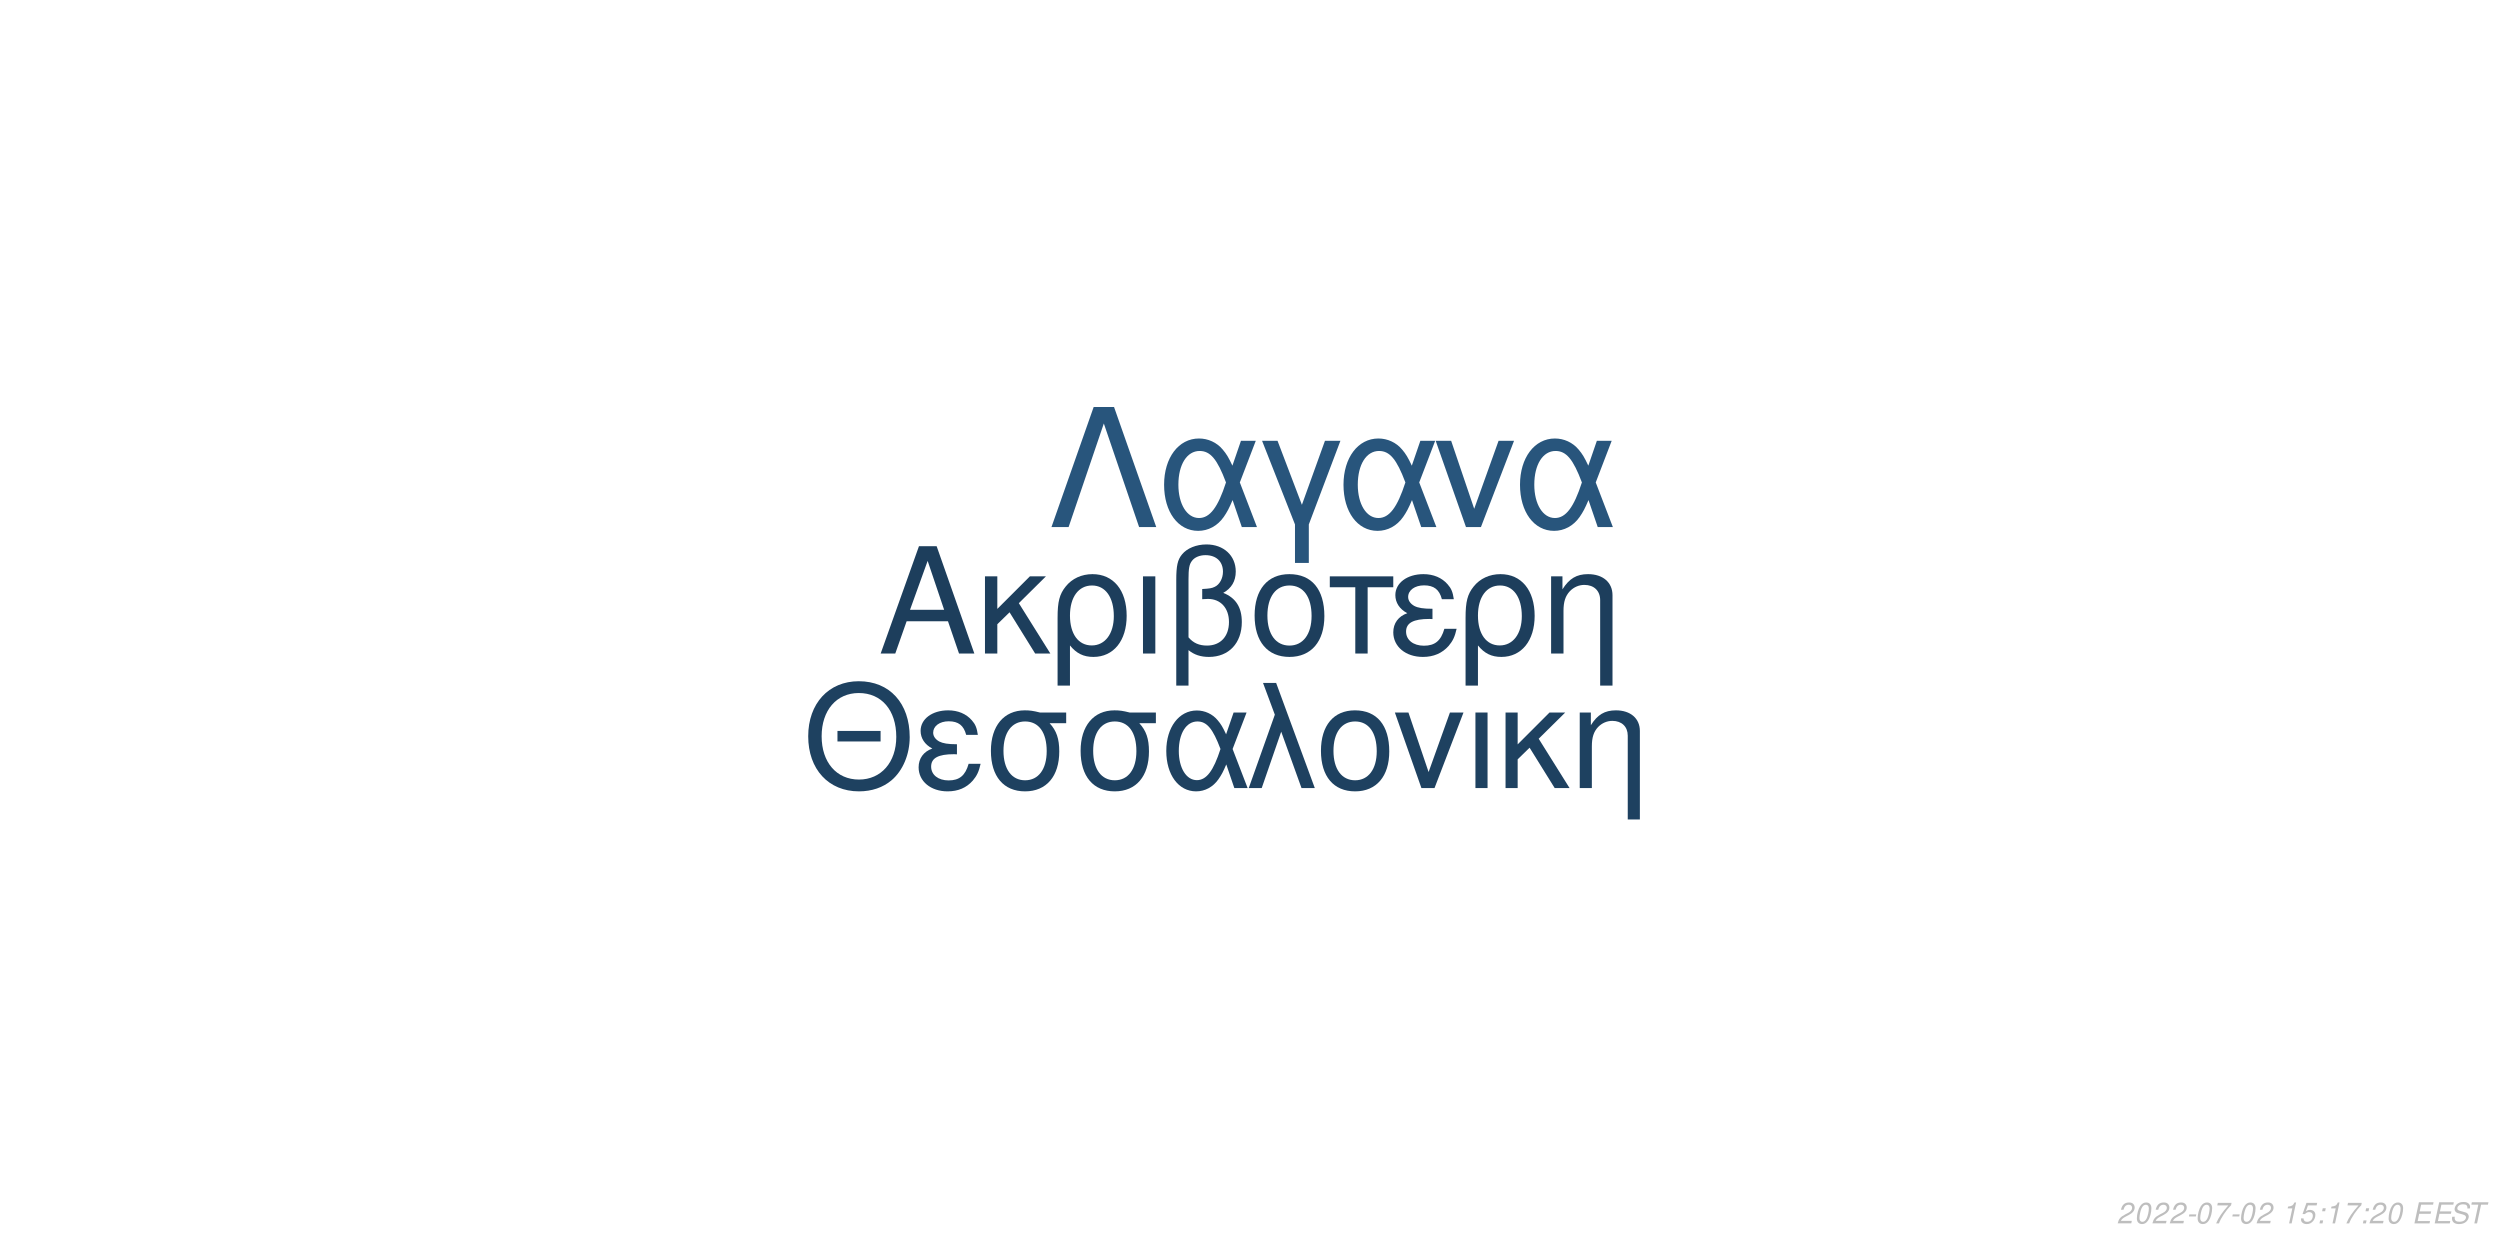
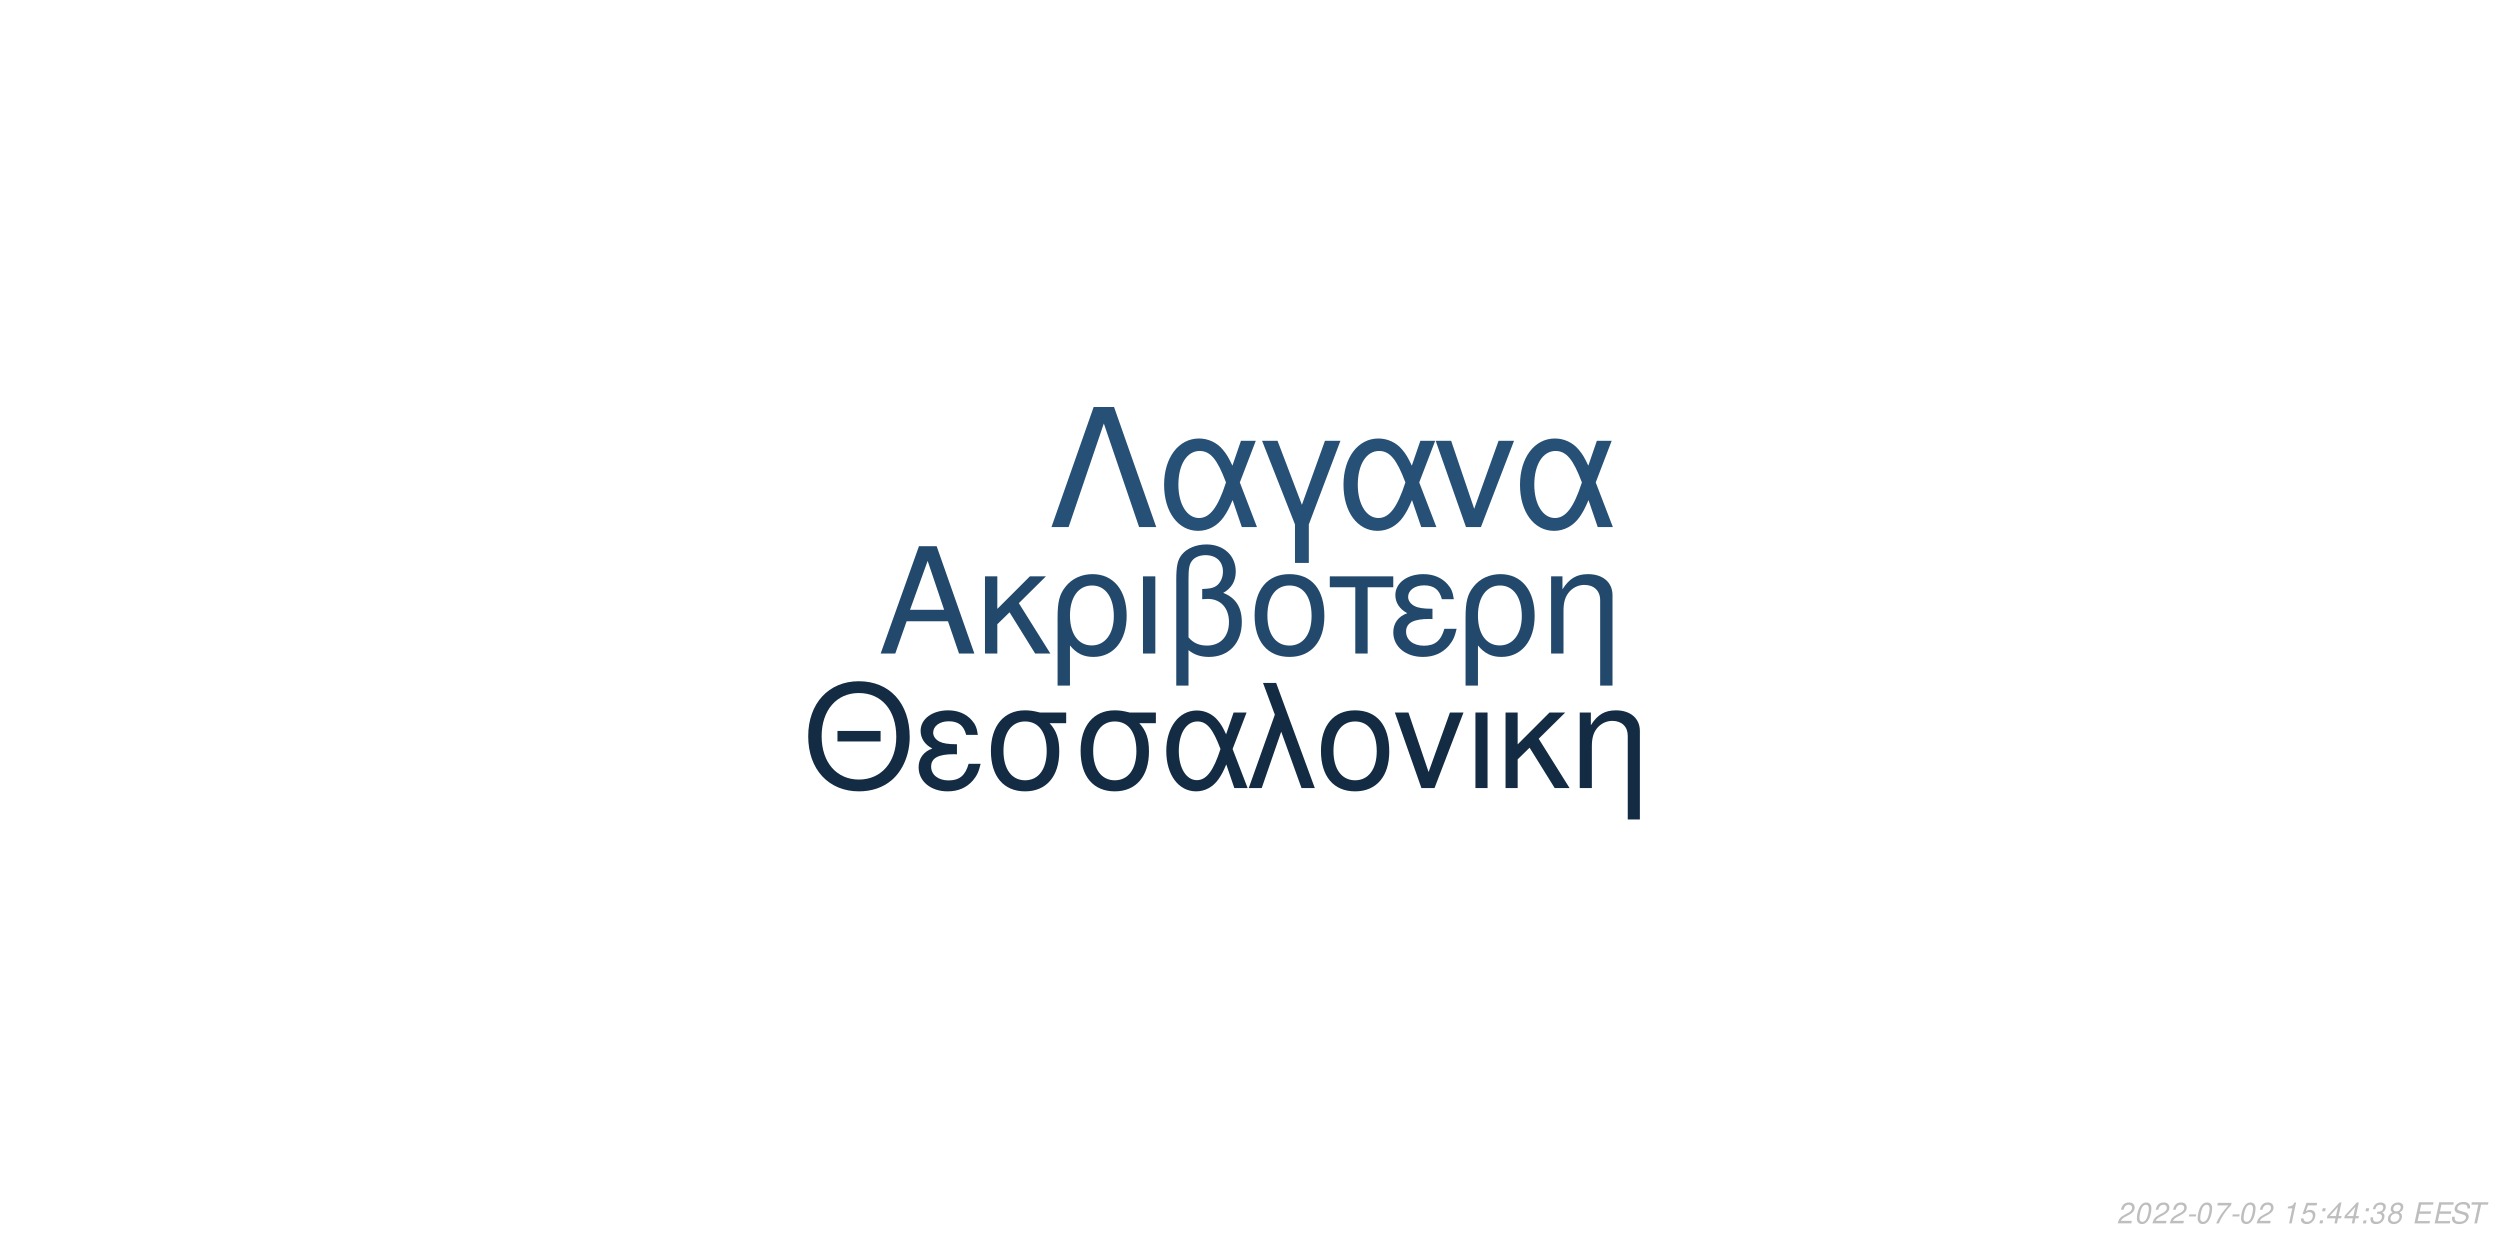
<svg xmlns="http://www.w3.org/2000/svg" xmlns:xlink="http://www.w3.org/1999/xlink" width="864pt" height="432pt" viewBox="0 0 864 432" version="1.1">
  <defs>
    <g>
      <symbol overflow="visible" id="glyph0-0">
        <path style="stroke:none;" d="" />
      </symbol>
      <symbol overflow="visible" id="glyph0-1">
        <path style="stroke:none;" d="M 24.125 -11.141 L 27.938 0 L 33.234 0 L 20.203 -37.094 L 14.094 -37.094 L 0.859 0 L 5.906 0 L 9.828 -11.141 Z M 22.797 -15.109 L 11 -15.109 L 17.094 -32.016 Z M 22.797 -15.109 " />
      </symbol>
      <symbol overflow="visible" id="glyph0-2">
        <path style="stroke:none;" d="M 7.172 -15.422 L 7.172 -26.672 L 2.906 -26.672 L 2.906 0 L 7.172 0 L 7.172 -10.125 L 11.406 -14.25 L 20.25 0 L 25.5 0 L 14.609 -17.406 L 23.969 -26.672 L 18.422 -26.672 Z M 7.172 -15.422 " />
      </symbol>
      <symbol overflow="visible" id="glyph0-3">
        <path style="stroke:none;" d="M 3 11.094 L 7.281 11.094 L 7.281 -2.797 C 9.516 -0.047 11.953 1.172 15.375 1.172 C 22.344 1.172 26.875 -4.422 26.875 -13.031 C 26.875 -21.891 22.297 -27.438 15.062 -27.438 C 11.297 -27.438 7.984 -25.906 5.797 -23.156 C 3.672 -20.516 3 -17.969 3 -12.359 Z M 14.906 -23.516 C 19.547 -23.516 22.438 -19.438 22.438 -12.922 C 22.438 -6.812 19.391 -2.797 14.812 -2.797 C 10.172 -2.797 7.281 -6.766 7.281 -13.125 C 7.281 -19.484 10.234 -23.516 14.906 -23.516 Z M 14.906 -23.516 " />
      </symbol>
      <symbol overflow="visible" id="glyph0-4">
        <path style="stroke:none;" d="M 3.516 0 L 7.781 0 L 7.781 -26.672 L 3.516 -26.672 Z M 3.516 0 " />
      </symbol>
      <symbol overflow="visible" id="glyph0-5">
        <path style="stroke:none;" d="M 4.016 11.094 L 8.25 11.094 L 8.25 -1.172 C 10.172 0.406 12.422 1.172 15.312 1.172 C 22.188 1.172 26.672 -3.609 26.672 -10.891 C 26.672 -15.984 24.578 -19.234 20.25 -20.969 C 23.109 -22.547 24.578 -25.031 24.578 -28.344 C 24.578 -33.844 20.406 -37.703 14.453 -37.703 C 10.938 -37.703 7.734 -36.391 6 -34.25 C 4.484 -32.422 4.016 -30.328 4.016 -25.391 Z M 8.25 -25.656 C 8.25 -29.359 8.5 -30.844 9.469 -32.062 C 10.375 -33.281 12.156 -34 14.094 -34 C 17.812 -34 20.156 -31.812 20.156 -28.297 C 20.156 -25.953 18.984 -23.812 17.297 -23.047 C 16.281 -22.547 15.469 -22.438 12.984 -22.297 L 12.984 -18.781 C 13.734 -18.828 14.344 -18.875 14.969 -18.875 C 19.344 -18.875 22.234 -15.719 22.234 -10.891 C 22.234 -5.906 19.281 -2.75 14.656 -2.75 C 11.953 -2.75 9.922 -3.609 8.25 -5.594 Z M 8.25 -25.656 " />
      </symbol>
      <symbol overflow="visible" id="glyph0-6">
        <path style="stroke:none;" d="M 14.094 -27.438 C 6.562 -27.438 2.094 -22.094 2.094 -13.125 C 2.094 -4.125 6.562 1.172 14.141 1.172 C 21.672 1.172 26.203 -4.172 26.203 -12.922 C 26.203 -22.188 21.828 -27.438 14.094 -27.438 Z M 14.141 -23.516 C 18.938 -23.516 21.781 -19.594 21.781 -12.984 C 21.781 -6.672 18.828 -2.75 14.141 -2.75 C 9.422 -2.75 6.516 -6.672 6.516 -13.125 C 6.516 -19.594 9.422 -23.516 14.141 -23.516 Z M 14.141 -23.516 " />
      </symbol>
      <symbol overflow="visible" id="glyph0-7">
        <path style="stroke:none;" d="M 7.891 0 L 12.156 0 L 12.156 -22.906 L 21.016 -22.906 L 21.016 -26.672 L -0.922 -26.672 L -0.922 -22.906 L 7.891 -22.906 Z M 7.891 0 " />
      </symbol>
      <symbol overflow="visible" id="glyph0-8">
        <path style="stroke:none;" d="M 14.562 -15.469 C 11.344 -15.469 9.562 -15.781 8.297 -16.438 C 6.922 -17.203 6.156 -18.328 6.156 -19.547 C 6.156 -21.891 8.453 -23.562 11.656 -23.562 C 15.062 -23.562 16.953 -22.094 17.812 -18.781 L 21.938 -18.781 C 21.578 -21.266 21.062 -22.5 19.797 -23.922 C 17.812 -26.203 14.906 -27.438 11.453 -27.438 C 5.797 -27.438 1.734 -24.375 1.734 -20.203 C 1.734 -17.609 3.156 -15.375 5.859 -13.938 C 2.797 -12.875 1.016 -10.484 1.016 -7.328 C 1.016 -2.391 5.297 1.172 11.25 1.172 C 14.969 1.172 17.906 -0.109 20.156 -2.641 C 21.578 -4.328 22.297 -5.797 22.906 -8.547 L 18.672 -8.547 C 17.5 -4.422 15.422 -2.703 11.609 -2.703 C 7.938 -2.703 5.438 -4.688 5.438 -7.578 C 5.438 -10.578 7.938 -11.953 13.484 -11.953 C 13.641 -11.953 14.094 -11.953 14.562 -11.906 Z M 14.562 -15.469 " />
      </symbol>
      <symbol overflow="visible" id="glyph0-9">
        <path style="stroke:none;" d="M 3.562 -26.672 L 3.562 0 L 7.844 0 L 7.844 -14.703 C 7.844 -17.906 8.5 -19.891 10.031 -21.531 C 11.406 -22.953 13.188 -23.719 15.062 -23.719 C 18.375 -23.719 20.516 -21.672 20.516 -18.469 L 20.516 11.094 L 24.781 11.094 L 24.781 -20.156 C 24.781 -24.578 21.469 -27.438 16.328 -27.438 C 12.359 -27.438 9.828 -25.906 7.484 -22.188 L 7.484 -26.672 Z M 3.562 -26.672 " />
      </symbol>
      <symbol overflow="visible" id="glyph1-0">
        <path style="stroke:none;" d="" />
      </symbol>
      <symbol overflow="visible" id="glyph1-1">
        <path style="stroke:none;" d="M 26.859 -19.734 L 11.953 -19.734 L 11.953 -16.094 L 26.859 -16.094 Z M 19.328 -36.922 C 8.922 -36.922 1.844 -29.25 1.844 -17.891 C 1.844 -6.484 8.875 1.141 19.391 1.141 C 23.812 1.141 27.703 -0.203 30.641 -2.688 C 34.578 -6.031 36.922 -11.656 36.922 -17.594 C 36.922 -29.297 30 -36.922 19.328 -36.922 Z M 19.328 -32.844 C 27.203 -32.844 32.281 -26.906 32.281 -17.688 C 32.281 -8.922 27.062 -2.938 19.391 -2.938 C 11.609 -2.938 6.484 -8.922 6.484 -17.891 C 6.484 -26.859 11.609 -32.844 19.328 -32.844 Z M 19.328 -32.844 " />
      </symbol>
      <symbol overflow="visible" id="glyph1-2">
        <path style="stroke:none;" d="M 14.25 -15.141 C 11.109 -15.141 9.375 -15.453 8.125 -16.094 C 6.781 -16.844 6.031 -17.938 6.031 -19.141 C 6.031 -21.422 8.266 -23.078 11.406 -23.078 C 14.75 -23.078 16.594 -21.625 17.438 -18.391 L 21.469 -18.391 C 21.125 -20.828 20.625 -22.031 19.391 -23.422 C 17.438 -25.656 14.594 -26.859 11.219 -26.859 C 5.688 -26.859 1.688 -23.875 1.688 -19.781 C 1.688 -17.234 3.094 -15.047 5.734 -13.656 C 2.734 -12.609 1 -10.266 1 -7.172 C 1 -2.344 5.188 1.141 11.016 1.141 C 14.656 1.141 17.547 -0.094 19.734 -2.594 C 21.125 -4.234 21.828 -5.688 22.422 -8.375 L 18.281 -8.375 C 17.141 -4.328 15.094 -2.641 11.359 -2.641 C 7.766 -2.641 5.328 -4.578 5.328 -7.422 C 5.328 -10.359 7.766 -11.703 13.203 -11.703 C 13.359 -11.703 13.797 -11.703 14.25 -11.656 Z M 14.25 -15.141 " />
      </symbol>
      <symbol overflow="visible" id="glyph1-3">
        <path style="stroke:none;" d="M 29 -26.109 L 19.938 -26.109 C 17.594 -26.703 16.438 -26.859 14.703 -26.859 C 7.469 -26.859 2.984 -21.469 2.984 -12.859 C 2.984 -4.031 7.375 1.141 14.797 1.141 C 22.172 1.141 26.609 -4.078 26.609 -12.656 C 26.609 -17.047 25.656 -19.828 23.266 -22.422 L 29 -22.422 Z M 14.797 -23.016 C 19.531 -23.016 22.266 -19.234 22.266 -12.75 C 22.266 -6.531 19.438 -2.688 14.797 -2.688 C 10.172 -2.688 7.328 -6.531 7.328 -12.859 C 7.328 -19.188 10.172 -23.016 14.797 -23.016 Z M 14.797 -23.016 " />
      </symbol>
      <symbol overflow="visible" id="glyph1-4">
        <path style="stroke:none;" d="M 29.344 -26.109 L 24.859 -26.109 L 22.266 -18.578 C 21.125 -21.031 20.484 -22.125 19.328 -23.469 C 17.547 -25.609 14.906 -26.812 12.156 -26.812 C 5.984 -26.812 1.594 -20.984 1.594 -12.812 C 1.594 -4.578 5.828 1.141 11.906 1.141 C 14.953 1.141 17.734 -0.344 19.625 -3.047 C 20.672 -4.531 21.281 -5.688 22.328 -8.172 L 25.109 0 L 29.703 0 L 24.516 -13.5 Z M 20.328 -13.5 C 17.891 -5.922 15.453 -2.734 12.156 -2.734 C 8.516 -2.734 5.922 -6.922 5.922 -12.812 C 5.922 -18.938 8.516 -23.016 12.359 -23.016 C 15.594 -23.016 17.688 -20.531 20.328 -13.5 Z M 20.328 -13.5 " />
      </symbol>
      <symbol overflow="visible" id="glyph1-5">
        <path style="stroke:none;" d="M 1.094 0 L 5.578 0 L 12.312 -19.484 L 19.328 0 L 23.922 0 L 10.562 -36.328 L 6.031 -36.328 L 10.109 -25.359 Z M 1.094 0 " />
      </symbol>
      <symbol overflow="visible" id="glyph1-6">
        <path style="stroke:none;" d="M 13.797 -26.859 C 6.422 -26.859 2.047 -21.625 2.047 -12.859 C 2.047 -4.031 6.422 1.141 13.859 1.141 C 21.234 1.141 25.656 -4.078 25.656 -12.656 C 25.656 -21.719 21.375 -26.859 13.797 -26.859 Z M 13.859 -23.016 C 18.531 -23.016 21.328 -19.188 21.328 -12.703 C 21.328 -6.531 18.438 -2.688 13.859 -2.688 C 9.219 -2.688 6.375 -6.531 6.375 -12.859 C 6.375 -19.188 9.219 -23.016 13.859 -23.016 Z M 13.859 -23.016 " />
      </symbol>
      <symbol overflow="visible" id="glyph1-7">
        <path style="stroke:none;" d="M 14.297 0 L 24.312 -26.109 L 19.625 -26.109 L 12.25 -5.531 L 5.281 -26.109 L 0.594 -26.109 L 9.766 0 Z M 14.297 0 " />
      </symbol>
      <symbol overflow="visible" id="glyph1-8">
        <path style="stroke:none;" d="M 3.438 0 L 7.625 0 L 7.625 -26.109 L 3.438 -26.109 Z M 3.438 0 " />
      </symbol>
      <symbol overflow="visible" id="glyph1-9">
        <path style="stroke:none;" d="M 7.031 -15.094 L 7.031 -26.109 L 2.844 -26.109 L 2.844 0 L 7.031 0 L 7.031 -9.922 L 11.156 -13.953 L 19.828 0 L 24.969 0 L 14.297 -17.047 L 23.469 -26.109 L 18.031 -26.109 Z M 7.031 -15.094 " />
      </symbol>
      <symbol overflow="visible" id="glyph1-10">
        <path style="stroke:none;" d="M 3.484 -26.109 L 3.484 0 L 7.672 0 L 7.672 -14.406 C 7.672 -17.547 8.328 -19.484 9.812 -21.078 C 11.156 -22.469 12.906 -23.219 14.75 -23.219 C 17.984 -23.219 20.078 -21.234 20.078 -18.094 L 20.078 10.859 L 24.266 10.859 L 24.266 -19.734 C 24.266 -24.062 21.031 -26.859 16 -26.859 C 12.109 -26.859 9.609 -25.359 7.328 -21.719 L 7.328 -26.109 Z M 3.484 -26.109 " />
      </symbol>
      <symbol overflow="visible" id="glyph2-0">
        <path style="stroke:none;" d="" />
      </symbol>
      <symbol overflow="visible" id="glyph2-1">
        <path style="stroke:none;" d="M 22.531 -41.484 L 15.484 -41.484 L 0.906 0 L 6.828 0 L 19 -35.797 L 31.188 0 L 37.109 0 Z M 22.531 -41.484 " />
      </symbol>
      <symbol overflow="visible" id="glyph2-2">
        <path style="stroke:none;" d="M 33.516 -29.812 L 28.391 -29.812 L 25.438 -21.219 C 24.125 -24.016 23.391 -25.266 22.078 -26.797 C 20.031 -29.25 17.016 -30.609 13.891 -30.609 C 6.828 -30.609 1.828 -23.953 1.828 -14.625 C 1.828 -5.234 6.656 1.312 13.594 1.312 C 17.078 1.312 20.266 -0.391 22.422 -3.469 C 23.609 -5.172 24.297 -6.484 25.5 -9.328 L 28.688 0 L 33.922 0 L 28 -15.422 Z M 23.219 -15.422 C 20.422 -6.766 17.641 -3.125 13.891 -3.125 C 9.734 -3.125 6.766 -7.906 6.766 -14.625 C 6.766 -21.625 9.734 -26.297 14.109 -26.297 C 17.812 -26.297 20.203 -23.453 23.219 -15.422 Z M 23.219 -15.422 " />
      </symbol>
      <symbol overflow="visible" id="glyph2-3">
        <path style="stroke:none;" d="M 12.062 12.406 L 16.844 12.406 L 16.844 -0.906 L 27.766 -29.812 L 22.422 -29.812 L 14.453 -7.688 L 6.031 -29.812 L 0.688 -29.812 L 12.062 -0.906 Z M 12.062 12.406 " />
      </symbol>
      <symbol overflow="visible" id="glyph2-4">
        <path style="stroke:none;" d="M 16.328 0 L 27.766 -29.812 L 22.422 -29.812 L 14 -6.312 L 6.031 -29.812 L 0.688 -29.812 L 11.156 0 Z M 16.328 0 " />
      </symbol>
      <symbol overflow="visible" id="glyph3-0">
        <path style="stroke:none;" d="" />
      </symbol>
      <symbol overflow="visible" id="glyph3-1">
        <path style="stroke:none;" d="M 5.234 -0.875 L 1.469 -0.875 C 1.641 -1.375 2.203 -1.891 3.109 -2.344 L 4.234 -2.938 C 5.562 -3.625 6.219 -4.469 6.219 -5.484 C 6.219 -5.938 6.062 -6.359 5.797 -6.656 C 5.469 -7.047 4.984 -7.234 4.312 -7.234 C 2.766 -7.234 1.891 -6.453 1.484 -4.734 L 2.375 -4.734 C 2.484 -5.188 2.609 -5.484 2.797 -5.75 C 3.094 -6.203 3.609 -6.453 4.188 -6.453 C 4.891 -6.453 5.344 -6.031 5.344 -5.375 C 5.344 -4.703 4.859 -4.094 4.016 -3.656 L 2.984 -3.125 C 1.234 -2.188 0.797 -1.656 0.344 -0.016 L 5.047 -0.016 Z M 5.234 -0.875 " />
      </symbol>
      <symbol overflow="visible" id="glyph3-2">
        <path style="stroke:none;" d="M 4.203 -7.234 C 3.375 -7.234 2.688 -6.812 2.125 -5.984 C 1.484 -5.047 0.984 -3.188 0.984 -1.734 C 0.984 -1.109 1.172 -0.562 1.484 -0.266 C 1.797 0.047 2.281 0.234 2.766 0.234 C 3.625 0.234 4.281 -0.156 4.859 -1.016 C 5.516 -1.953 6 -3.797 6 -5.266 C 6 -6.5 5.328 -7.234 4.203 -7.234 Z M 4.094 -6.453 C 4.734 -6.453 5.125 -5.984 5.125 -5.156 C 5.125 -4.203 4.781 -2.625 4.406 -1.812 C 3.984 -0.938 3.516 -0.547 2.875 -0.547 C 2.25 -0.547 1.875 -1.031 1.875 -1.828 C 1.875 -2.797 2.203 -4.344 2.594 -5.203 C 2.984 -6.047 3.453 -6.453 4.094 -6.453 Z M 4.094 -6.453 " />
      </symbol>
      <symbol overflow="visible" id="glyph3-3">
        <path style="stroke:none;" d="M 3.516 -3.125 L 1.125 -3.125 L 0.969 -2.406 L 3.359 -2.406 Z M 3.516 -3.125 " />
      </symbol>
      <symbol overflow="visible" id="glyph3-4">
        <path style="stroke:none;" d="M 6.703 -7.094 L 1.953 -7.094 L 1.766 -6.219 L 5.594 -6.219 C 3.344 -3.688 2.266 -2.109 1.375 0 L 2.344 0 C 3.031 -1.906 4.828 -4.594 6.547 -6.281 Z M 6.703 -7.094 " />
      </symbol>
      <symbol overflow="visible" id="glyph3-5">
        <path style="stroke:none;" d="" />
      </symbol>
      <symbol overflow="visible" id="glyph3-6">
        <path style="stroke:none;" d="M 3.703 -5.188 L 2.594 0 L 3.469 0 L 5.016 -7.234 L 4.438 -7.234 C 3.906 -6.156 3.688 -6.016 2.234 -5.812 L 2.109 -5.188 Z M 3.703 -5.188 " />
      </symbol>
      <symbol overflow="visible" id="glyph3-7">
        <path style="stroke:none;" d="M 6.297 -7.094 L 2.594 -7.094 L 1.234 -3.234 L 2.047 -3.234 C 2.656 -3.766 2.938 -3.906 3.531 -3.906 C 4.328 -3.906 4.797 -3.453 4.797 -2.688 C 4.797 -1.438 3.969 -0.547 2.828 -0.547 C 2.031 -0.547 1.609 -0.938 1.578 -1.734 L 0.703 -1.734 L 0.703 -1.516 C 0.703 -0.938 0.844 -0.547 1.188 -0.266 C 1.562 0.062 2.078 0.234 2.703 0.234 C 3.656 0.234 4.391 -0.156 4.984 -0.922 C 5.422 -1.5 5.672 -2.234 5.672 -2.953 C 5.672 -4 4.938 -4.672 3.812 -4.672 C 3.328 -4.672 2.906 -4.547 2.406 -4.234 L 3.109 -6.219 L 6.109 -6.219 Z M 6.297 -7.094 " />
      </symbol>
      <symbol overflow="visible" id="glyph3-8">
        <path style="stroke:none;" d="M 2.359 -1.031 L 1.312 -1.031 L 1.094 0 L 2.141 0 Z M 3.266 -5.234 L 2.219 -5.234 L 2 -4.203 L 3.047 -4.203 Z M 3.266 -5.234 " />
      </symbol>
      <symbol overflow="visible" id="glyph3-9">
+         <path style="stroke:none;" d="M 3.625 -1.75 L 3.266 0 L 4.141 0 L 4.516 -1.75 L 5.562 -1.75 L 5.734 -2.531 L 4.688 -2.531 L 5.688 -7.234 L 5.016 -7.234 L 0.844 -2.672 L 0.641 -1.75 Z M 3.797 -2.531 L 1.594 -2.531 L 4.469 -5.703 Z M 3.797 -2.531 " />
+       </symbol>
+       <symbol overflow="visible" id="glyph3-10">
+         <path style="stroke:none;" d="M 2.922 -3.312 C 3.125 -3.344 3.234 -3.344 3.375 -3.344 C 4.203 -3.344 4.688 -3 4.688 -2.406 C 4.688 -1.312 3.906 -0.547 2.781 -0.547 C 2.047 -0.547 1.594 -0.938 1.594 -1.562 C 1.594 -1.719 1.609 -1.844 1.656 -2.094 L 0.766 -2.094 C 0.734 -1.797 0.719 -1.641 0.719 -1.469 C 0.719 -0.375 1.406 0.234 2.641 0.234 C 3.547 0.234 4.297 -0.078 4.812 -0.656 C 5.266 -1.156 5.562 -1.875 5.562 -2.547 C 5.562 -3.125 5.344 -3.453 4.797 -3.734 C 5.641 -4.234 6.016 -4.844 6.016 -5.734 C 6.016 -6.656 5.312 -7.234 4.203 -7.234 C 3.375 -7.234 2.672 -6.938 2.188 -6.375 C 1.891 -6.031 1.703 -5.641 1.516 -4.906 L 2.391 -4.906 C 2.5 -5.359 2.594 -5.594 2.734 -5.812 C 3.047 -6.234 3.516 -6.453 4.078 -6.453 C 4.734 -6.453 5.141 -6.125 5.141 -5.578 C 5.141 -5.188 5.016 -4.797 4.797 -4.547 C 4.516 -4.234 4 -4.062 3.266 -4.062 L 3.078 -4.062 Z M 2.922 -3.312 " />
+       </symbol>
+       <symbol overflow="visible" id="glyph3-11">
+         <path style="stroke:none;" d="M 4.766 -3.797 C 5.078 -3.969 5.234 -4.078 5.438 -4.234 C 5.812 -4.594 6.062 -5.172 6.062 -5.734 C 6.062 -6.625 5.344 -7.234 4.266 -7.234 C 2.812 -7.234 1.703 -6.219 1.703 -4.875 C 1.703 -4.406 1.875 -4.125 2.359 -3.812 C 1.297 -3.312 0.75 -2.516 0.75 -1.469 C 0.75 -0.438 1.547 0.234 2.812 0.234 C 3.656 0.234 4.359 -0.094 4.938 -0.734 C 5.359 -1.234 5.609 -1.859 5.609 -2.438 C 5.609 -3.047 5.312 -3.516 4.766 -3.797 Z M 4.109 -6.453 C 4.797 -6.453 5.188 -6.125 5.188 -5.578 C 5.188 -5.266 5.062 -4.922 4.859 -4.672 C 4.562 -4.312 4.188 -4.156 3.656 -4.156 C 2.984 -4.156 2.594 -4.453 2.594 -4.984 C 2.594 -5.859 3.203 -6.453 4.109 -6.453 Z M 3.453 -3.406 C 4.234 -3.406 4.734 -2.984 4.734 -2.312 C 4.734 -1.312 3.922 -0.547 2.875 -0.547 C 2.125 -0.547 1.625 -0.969 1.625 -1.625 C 1.625 -2.609 2.438 -3.406 3.453 -3.406 Z M 3.453 -3.406 " />
+       </symbol>
+       <symbol overflow="visible" id="glyph3-12">
        <path style="stroke:none;" d="M 2.547 -3.312 L 6.5 -3.312 L 6.688 -4.141 L 2.719 -4.141 L 3.219 -6.469 L 7.344 -6.469 L 7.516 -7.297 L 2.453 -7.297 L 0.906 0 L 6.125 0 L 6.297 -0.812 L 2.016 -0.812 Z M 2.547 -3.312 " />
      </symbol>
-       <symbol overflow="visible" id="glyph3-10">
+       <symbol overflow="visible" id="glyph3-13">
        <path style="stroke:none;" d="M 7.062 -5.156 C 7.125 -5.438 7.141 -5.562 7.141 -5.703 C 7.141 -6.156 6.938 -6.594 6.594 -6.891 C 6.188 -7.25 5.656 -7.406 4.875 -7.406 C 3.844 -7.406 3.047 -7.125 2.5 -6.562 C 2.094 -6.141 1.781 -5.438 1.781 -4.922 C 1.781 -4.297 2.219 -3.766 2.891 -3.562 L 4.594 -3.094 C 5.406 -2.859 5.734 -2.578 5.734 -2.094 C 5.734 -1.781 5.547 -1.406 5.266 -1.141 C 4.844 -0.766 4.266 -0.578 3.453 -0.578 C 2.328 -0.578 1.812 -0.984 1.812 -1.906 C 1.812 -2.047 1.812 -2.125 1.844 -2.312 L 0.984 -2.312 C 0.906 -2.062 0.891 -1.906 0.891 -1.688 C 0.891 -0.484 1.797 0.234 3.297 0.234 C 4.359 0.234 5.234 -0.062 5.812 -0.609 C 6.344 -1.078 6.688 -1.797 6.688 -2.375 C 6.688 -2.641 6.609 -2.906 6.453 -3.156 C 6.234 -3.5 5.938 -3.703 5.469 -3.828 L 3.75 -4.312 C 2.984 -4.547 2.734 -4.734 2.734 -5.188 C 2.734 -5.547 2.875 -5.844 3.188 -6.109 C 3.547 -6.438 4.031 -6.594 4.703 -6.594 C 5.266 -6.594 5.688 -6.484 5.906 -6.297 C 6.094 -6.125 6.219 -5.797 6.219 -5.516 C 6.219 -5.422 6.203 -5.344 6.188 -5.156 Z M 7.062 -5.156 " />
      </symbol>
-       <symbol overflow="visible" id="glyph3-11">
+       <symbol overflow="visible" id="glyph3-14">
        <path style="stroke:none;" d="M 4.938 -6.469 L 7.312 -6.469 L 7.484 -7.297 L 1.75 -7.297 L 1.578 -6.469 L 3.984 -6.469 L 2.609 0 L 3.547 0 Z M 4.938 -6.469 " />
      </symbol>
    </g>
  </defs>
  <g id="surface1">
    <rect x="0" y="0" width="864" height="432" style="fill:rgb(100%,100%,100%);fill-opacity:1;stroke:none;" />
-     <g style="fill:rgb(11.373%,24.314%,36.078%);fill-opacity:1;">
+     <g style="fill:rgb(13.333%,28.235%,41.961%);fill-opacity:1;">
      <use xlink:href="#glyph0-1" x="303.5" y="225.861" />
      <use xlink:href="#glyph0-2" x="337.5" y="225.861" />
      <use xlink:href="#glyph0-3" x="362.5" y="225.861" />
      <use xlink:href="#glyph0-4" x="391.5" y="225.861" />
      <use xlink:href="#glyph0-5" x="402.5" y="225.861" />
      <use xlink:href="#glyph0-6" x="431.5" y="225.861" />
      <use xlink:href="#glyph0-7" x="460.5" y="225.861" />
      <use xlink:href="#glyph0-8" x="480.5" y="225.861" />
      <use xlink:href="#glyph0-3" x="503.5" y="225.861" />
      <use xlink:href="#glyph0-9" x="532.5" y="225.861" />
    </g>
-     <g style="fill:rgb(11.765%,25.49%,37.647%);fill-opacity:1;">
+     <g style="fill:rgb(7.451%,16.863%,26.275%);fill-opacity:1;">
      <use xlink:href="#glyph1-1" x="277.473" y="272.354" />
      <use xlink:href="#glyph1-2" x="316.473" y="272.354" />
      <use xlink:href="#glyph1-3" x="339.473" y="272.354" />
      <use xlink:href="#glyph1-3" x="370.473" y="272.354" />
      <use xlink:href="#glyph1-4" x="401.473" y="272.354" />
      <use xlink:href="#glyph1-5" x="430.473" y="272.354" />
      <use xlink:href="#glyph1-6" x="454.473" y="272.354" />
      <use xlink:href="#glyph1-7" x="481.473" y="272.354" />
      <use xlink:href="#glyph1-8" x="506.473" y="272.354" />
      <use xlink:href="#glyph1-9" x="517.473" y="272.354" />
      <use xlink:href="#glyph1-10" x="542.473" y="272.354" />
    </g>
-     <g style="fill:rgb(15.686%,33.333%,48.627%);fill-opacity:1;">
+     <g style="fill:rgb(14.902%,31.373%,45.882%);fill-opacity:1;">
      <use xlink:href="#glyph2-1" x="362.484" y="182.152" />
      <use xlink:href="#glyph2-2" x="400.484" y="182.152" />
      <use xlink:href="#glyph2-3" x="435.484" y="182.152" />
      <use xlink:href="#glyph2-2" x="462.484" y="182.152" />
      <use xlink:href="#glyph2-4" x="495.484" y="182.152" />
      <use xlink:href="#glyph2-2" x="523.484" y="182.152" />
    </g>
    <g style="fill:rgb(74.51%,74.51%,74.51%);fill-opacity:1;">
      <use xlink:href="#glyph3-1" x="731.52" y="422.81" />
      <use xlink:href="#glyph3-2" x="737.52" y="422.81" />
      <use xlink:href="#glyph3-1" x="743.52" y="422.81" />
      <use xlink:href="#glyph3-1" x="749.52" y="422.81" />
      <use xlink:href="#glyph3-3" x="755.52" y="422.81" />
      <use xlink:href="#glyph3-2" x="758.52" y="422.81" />
      <use xlink:href="#glyph3-4" x="764.52" y="422.81" />
      <use xlink:href="#glyph3-3" x="770.52" y="422.81" />
      <use xlink:href="#glyph3-2" x="773.52" y="422.81" />
      <use xlink:href="#glyph3-1" x="779.52" y="422.81" />
      <use xlink:href="#glyph3-5" x="785.52" y="422.81" />
      <use xlink:href="#glyph3-6" x="788.52" y="422.81" />
      <use xlink:href="#glyph3-7" x="794.52" y="422.81" />
      <use xlink:href="#glyph3-8" x="800.52" y="422.81" />
-       <use xlink:href="#glyph3-6" x="803.52" y="422.81" />
-       <use xlink:href="#glyph3-4" x="809.52" y="422.81" />
+       <use xlink:href="#glyph3-9" x="803.52" y="422.81" />
+       <use xlink:href="#glyph3-9" x="809.52" y="422.81" />
      <use xlink:href="#glyph3-8" x="815.52" y="422.81" />
-       <use xlink:href="#glyph3-1" x="818.52" y="422.81" />
-       <use xlink:href="#glyph3-2" x="824.52" y="422.81" />
+       <use xlink:href="#glyph3-10" x="818.52" y="422.81" />
+       <use xlink:href="#glyph3-11" x="824.52" y="422.81" />
      <use xlink:href="#glyph3-5" x="830.52" y="422.81" />
-       <use xlink:href="#glyph3-9" x="833.52" y="422.81" />
-       <use xlink:href="#glyph3-9" x="840.52" y="422.81" />
-       <use xlink:href="#glyph3-10" x="846.52" y="422.81" />
-       <use xlink:href="#glyph3-11" x="852.52" y="422.81" />
+       <use xlink:href="#glyph3-12" x="833.52" y="422.81" />
+       <use xlink:href="#glyph3-12" x="840.52" y="422.81" />
+       <use xlink:href="#glyph3-13" x="846.52" y="422.81" />
+       <use xlink:href="#glyph3-14" x="852.52" y="422.81" />
    </g>
  </g>
</svg>
